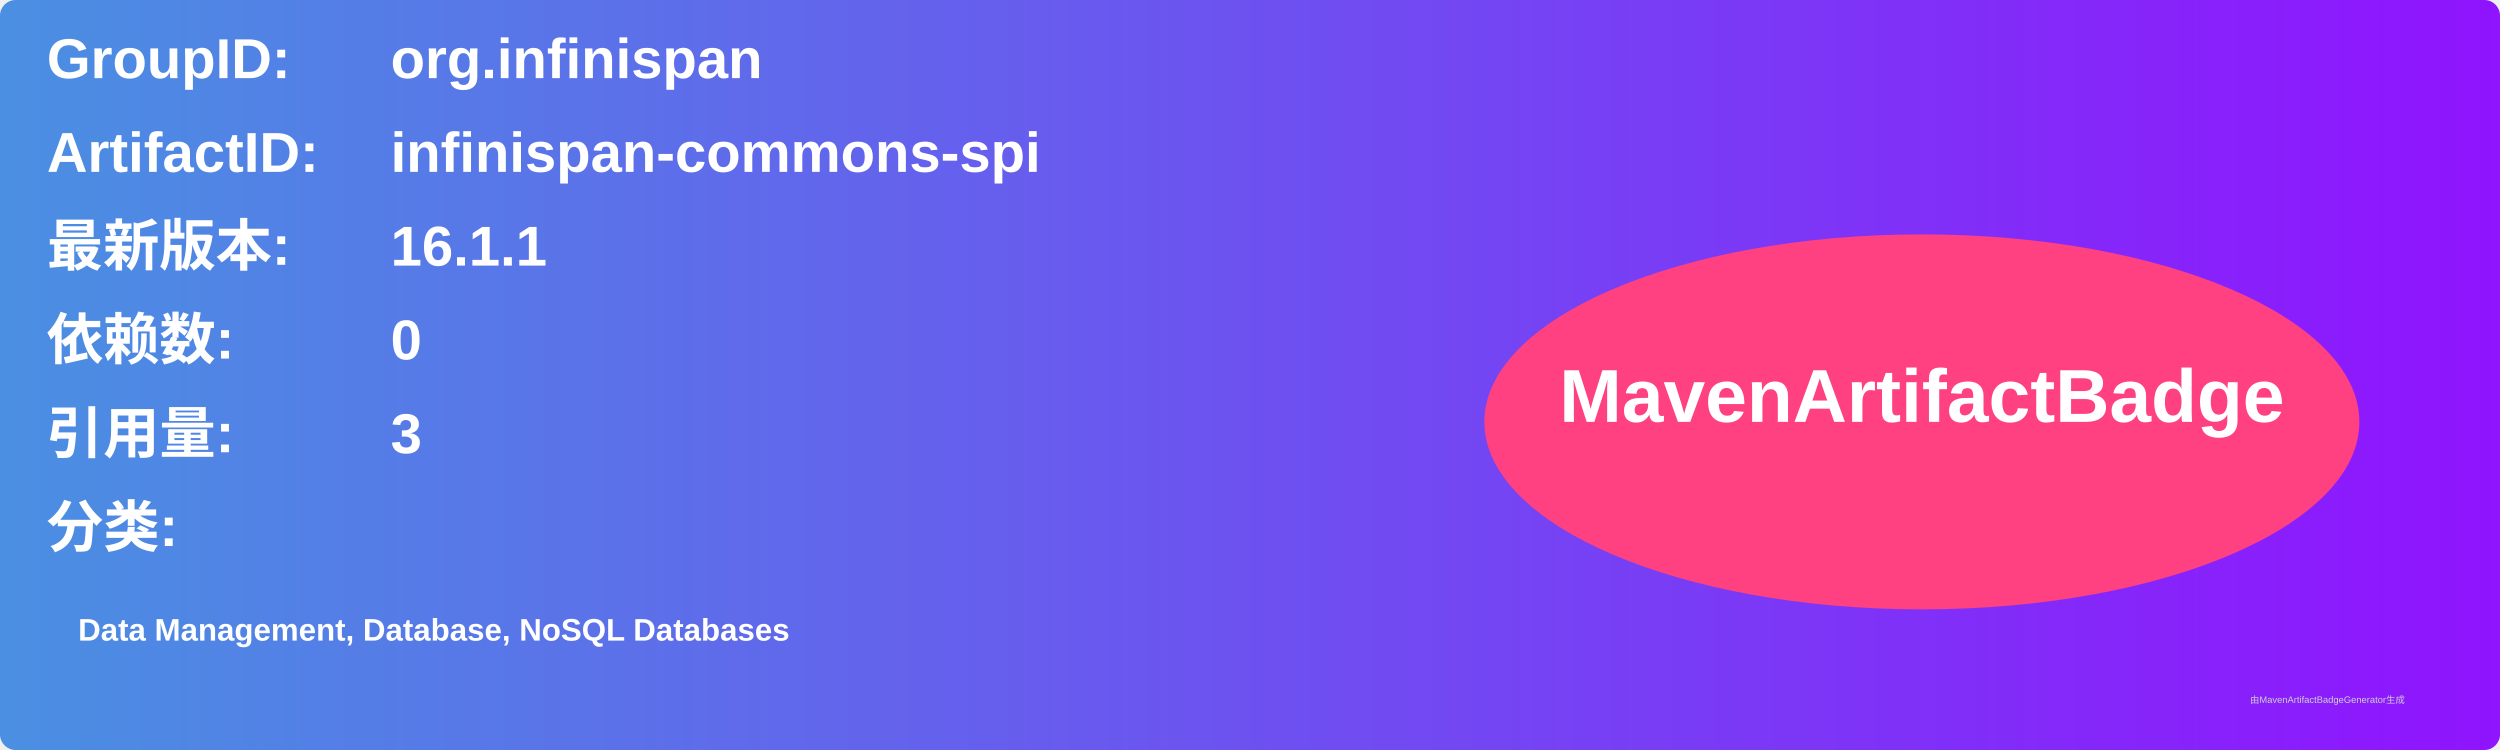
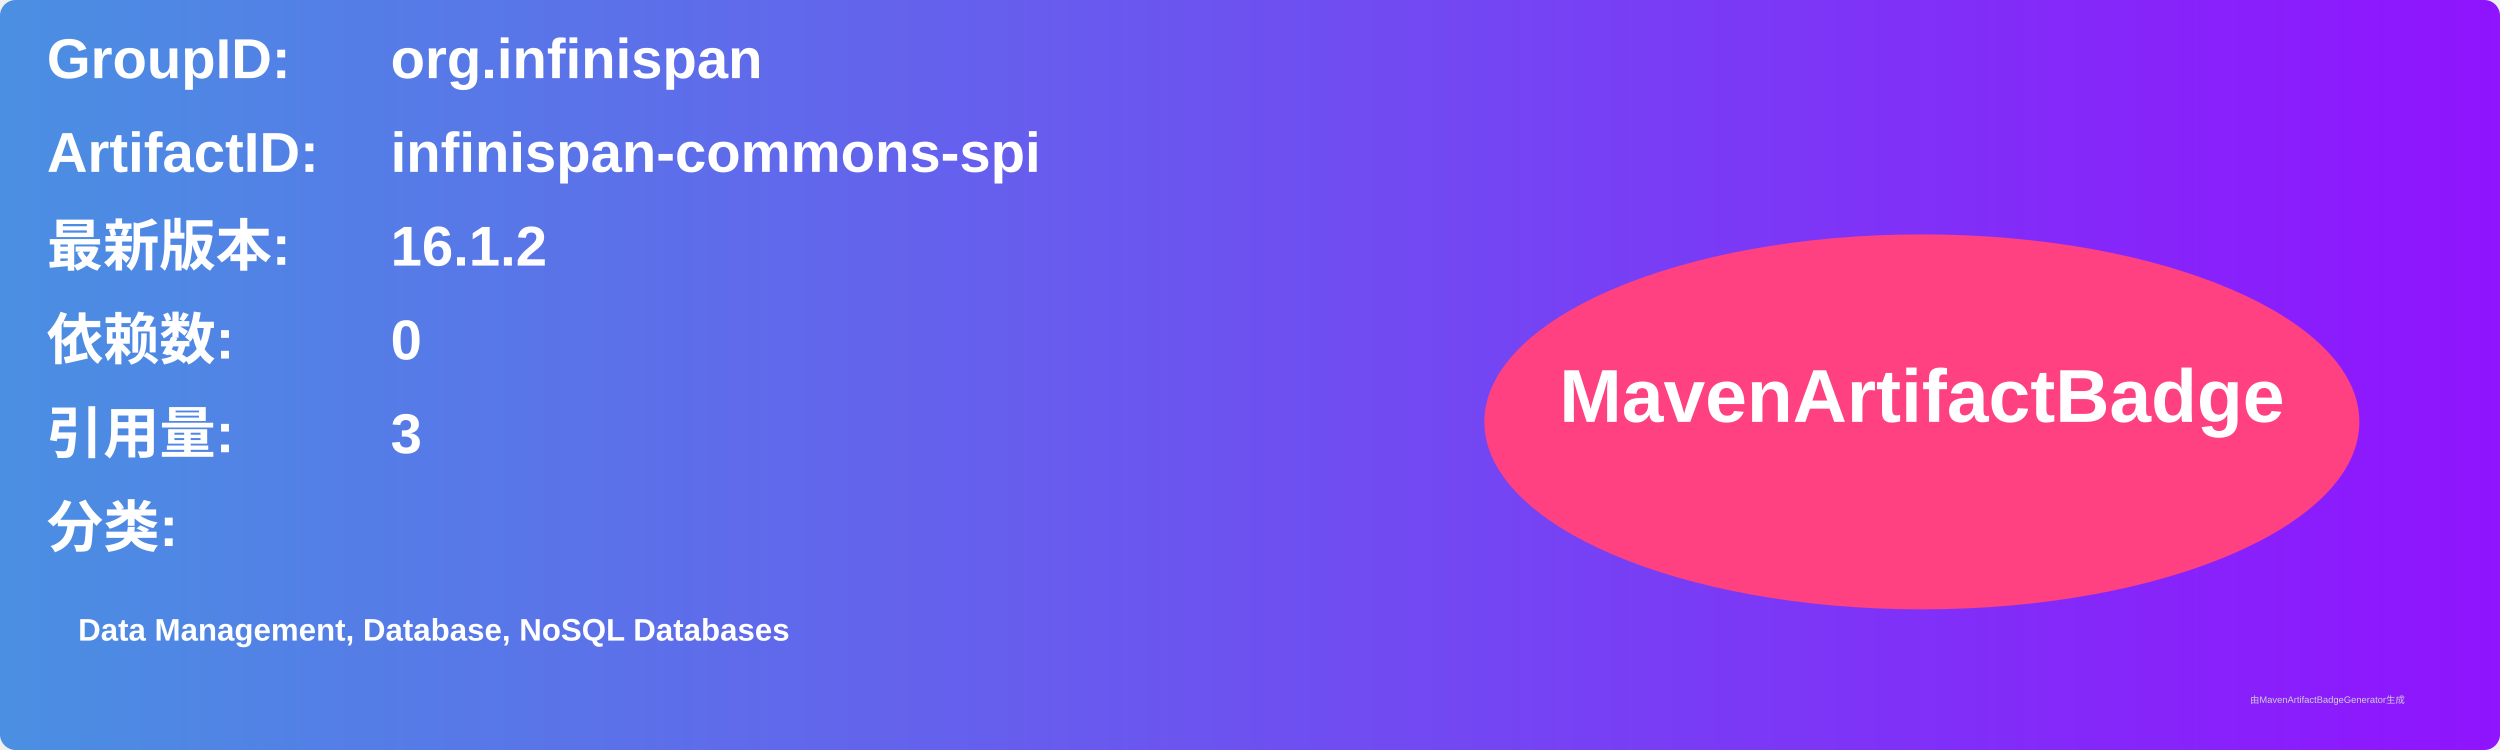
<svg xmlns="http://www.w3.org/2000/svg" width="800" height="240" viewBox="0 0 800 240">
  <linearGradient id="grad" x1="0%" y1="0%" x2="100%" y2="0%">
    <stop offset="0%" stop-color="#4a90e2" />
    <stop offset="100%" stop-color="#9013fe" />
  </linearGradient>
  <rect width="100%" height="100%" rx="5" ry="5" fill="url(#grad)" />
  <g transform="translate(15, 15)">
    <text x="0" y="10" font-family="Arial" font-size="18" fill="white" font-weight="bold" width="260">GroupID:</text>
    <text x="110" y="10" font-family="Arial" font-size="18" fill="white" font-weight="bold" width="460">org.infinispan</text>
    <text x="0" y="40" font-family="Arial" font-size="18" fill="white" font-weight="bold" width="260">ArtifactID:</text>
    <text x="110" y="40" font-family="Arial" font-size="18" fill="white" font-weight="bold" width="460">infinispan-commons-spi</text>
    <text x="0" y="70" font-family="Arial" font-size="18" fill="white" font-weight="bold">最新版本:</text>
    <text x="110" y="70" font-family="Arial" font-size="18" fill="white" font-weight="bold">
-       <tspan font-weight="bold">16.1.1</tspan>
+       <tspan font-weight="bold">16.1.2</tspan>
    </text>
    <text x="0" y="100" font-family="Arial" font-size="18" fill="white" font-weight="bold">依赖数: </text>
    <text x="110" y="100" font-family="Arial" font-size="18" fill="white">
      <tspan font-weight="bold">0</tspan>
    </text>
    <text x="0" y="130" font-family="Arial" font-size="18" fill="white" font-weight="bold">引用量: </text>
    <text x="110" y="130" font-family="Arial" font-size="18" fill="white">
      <tspan font-weight="bold">3</tspan>
    </text>
    <text x="0" y="160" font-family="Arial" font-size="18" fill="white" font-weight="bold">分类:</text>
    <text x="10" y="190" font-family="Arial" font-size="10" fill="white">
      <tspan font-weight="bold">Data Management, Database, NoSQL Databases</tspan>
    </text>
    <ellipse cx="600" cy="120" rx="140" ry="60" fill="#ff4081" />
    <text x="600" y="120" text-anchor="middle" font-family="Arial" font-size="24" fill="white" font-weight="bold">MavenArtifactBadge</text>
  </g>
  <text x="720" y="225" font-family="Arial" font-size="3" fill="#d0d0d0">由MavenArtifactBadgeGenerator生成</text>
</svg>
